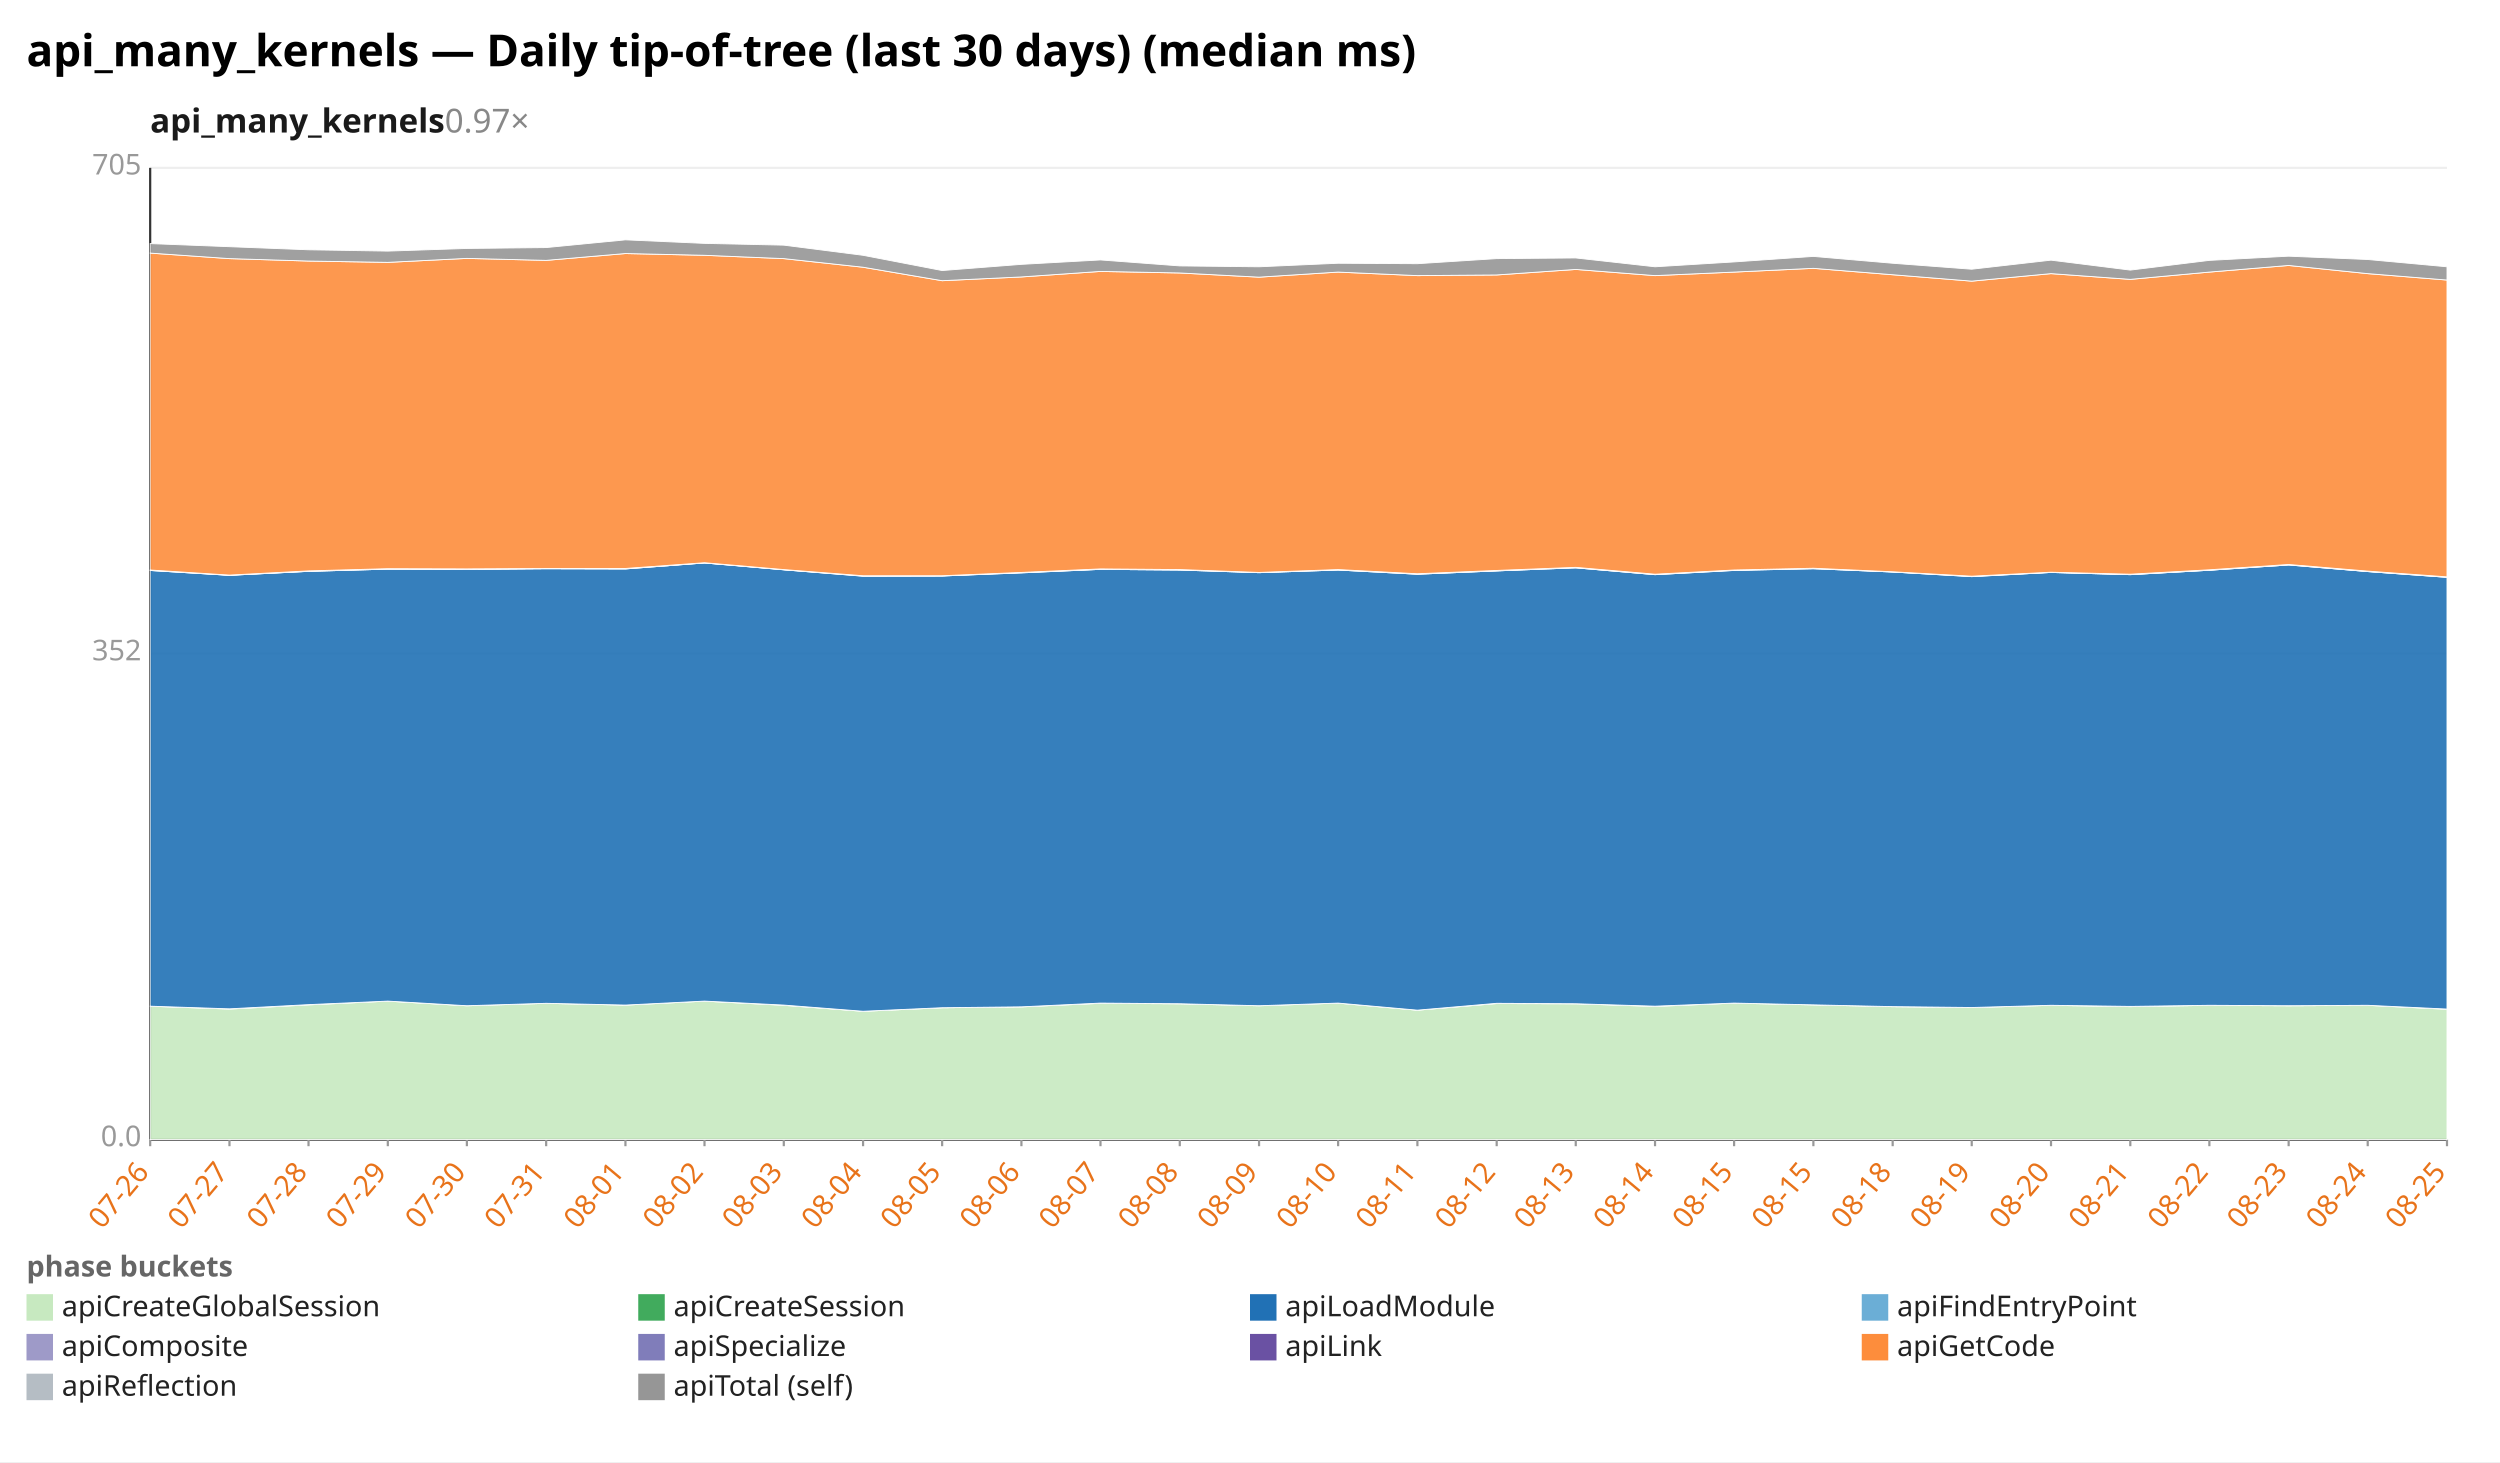
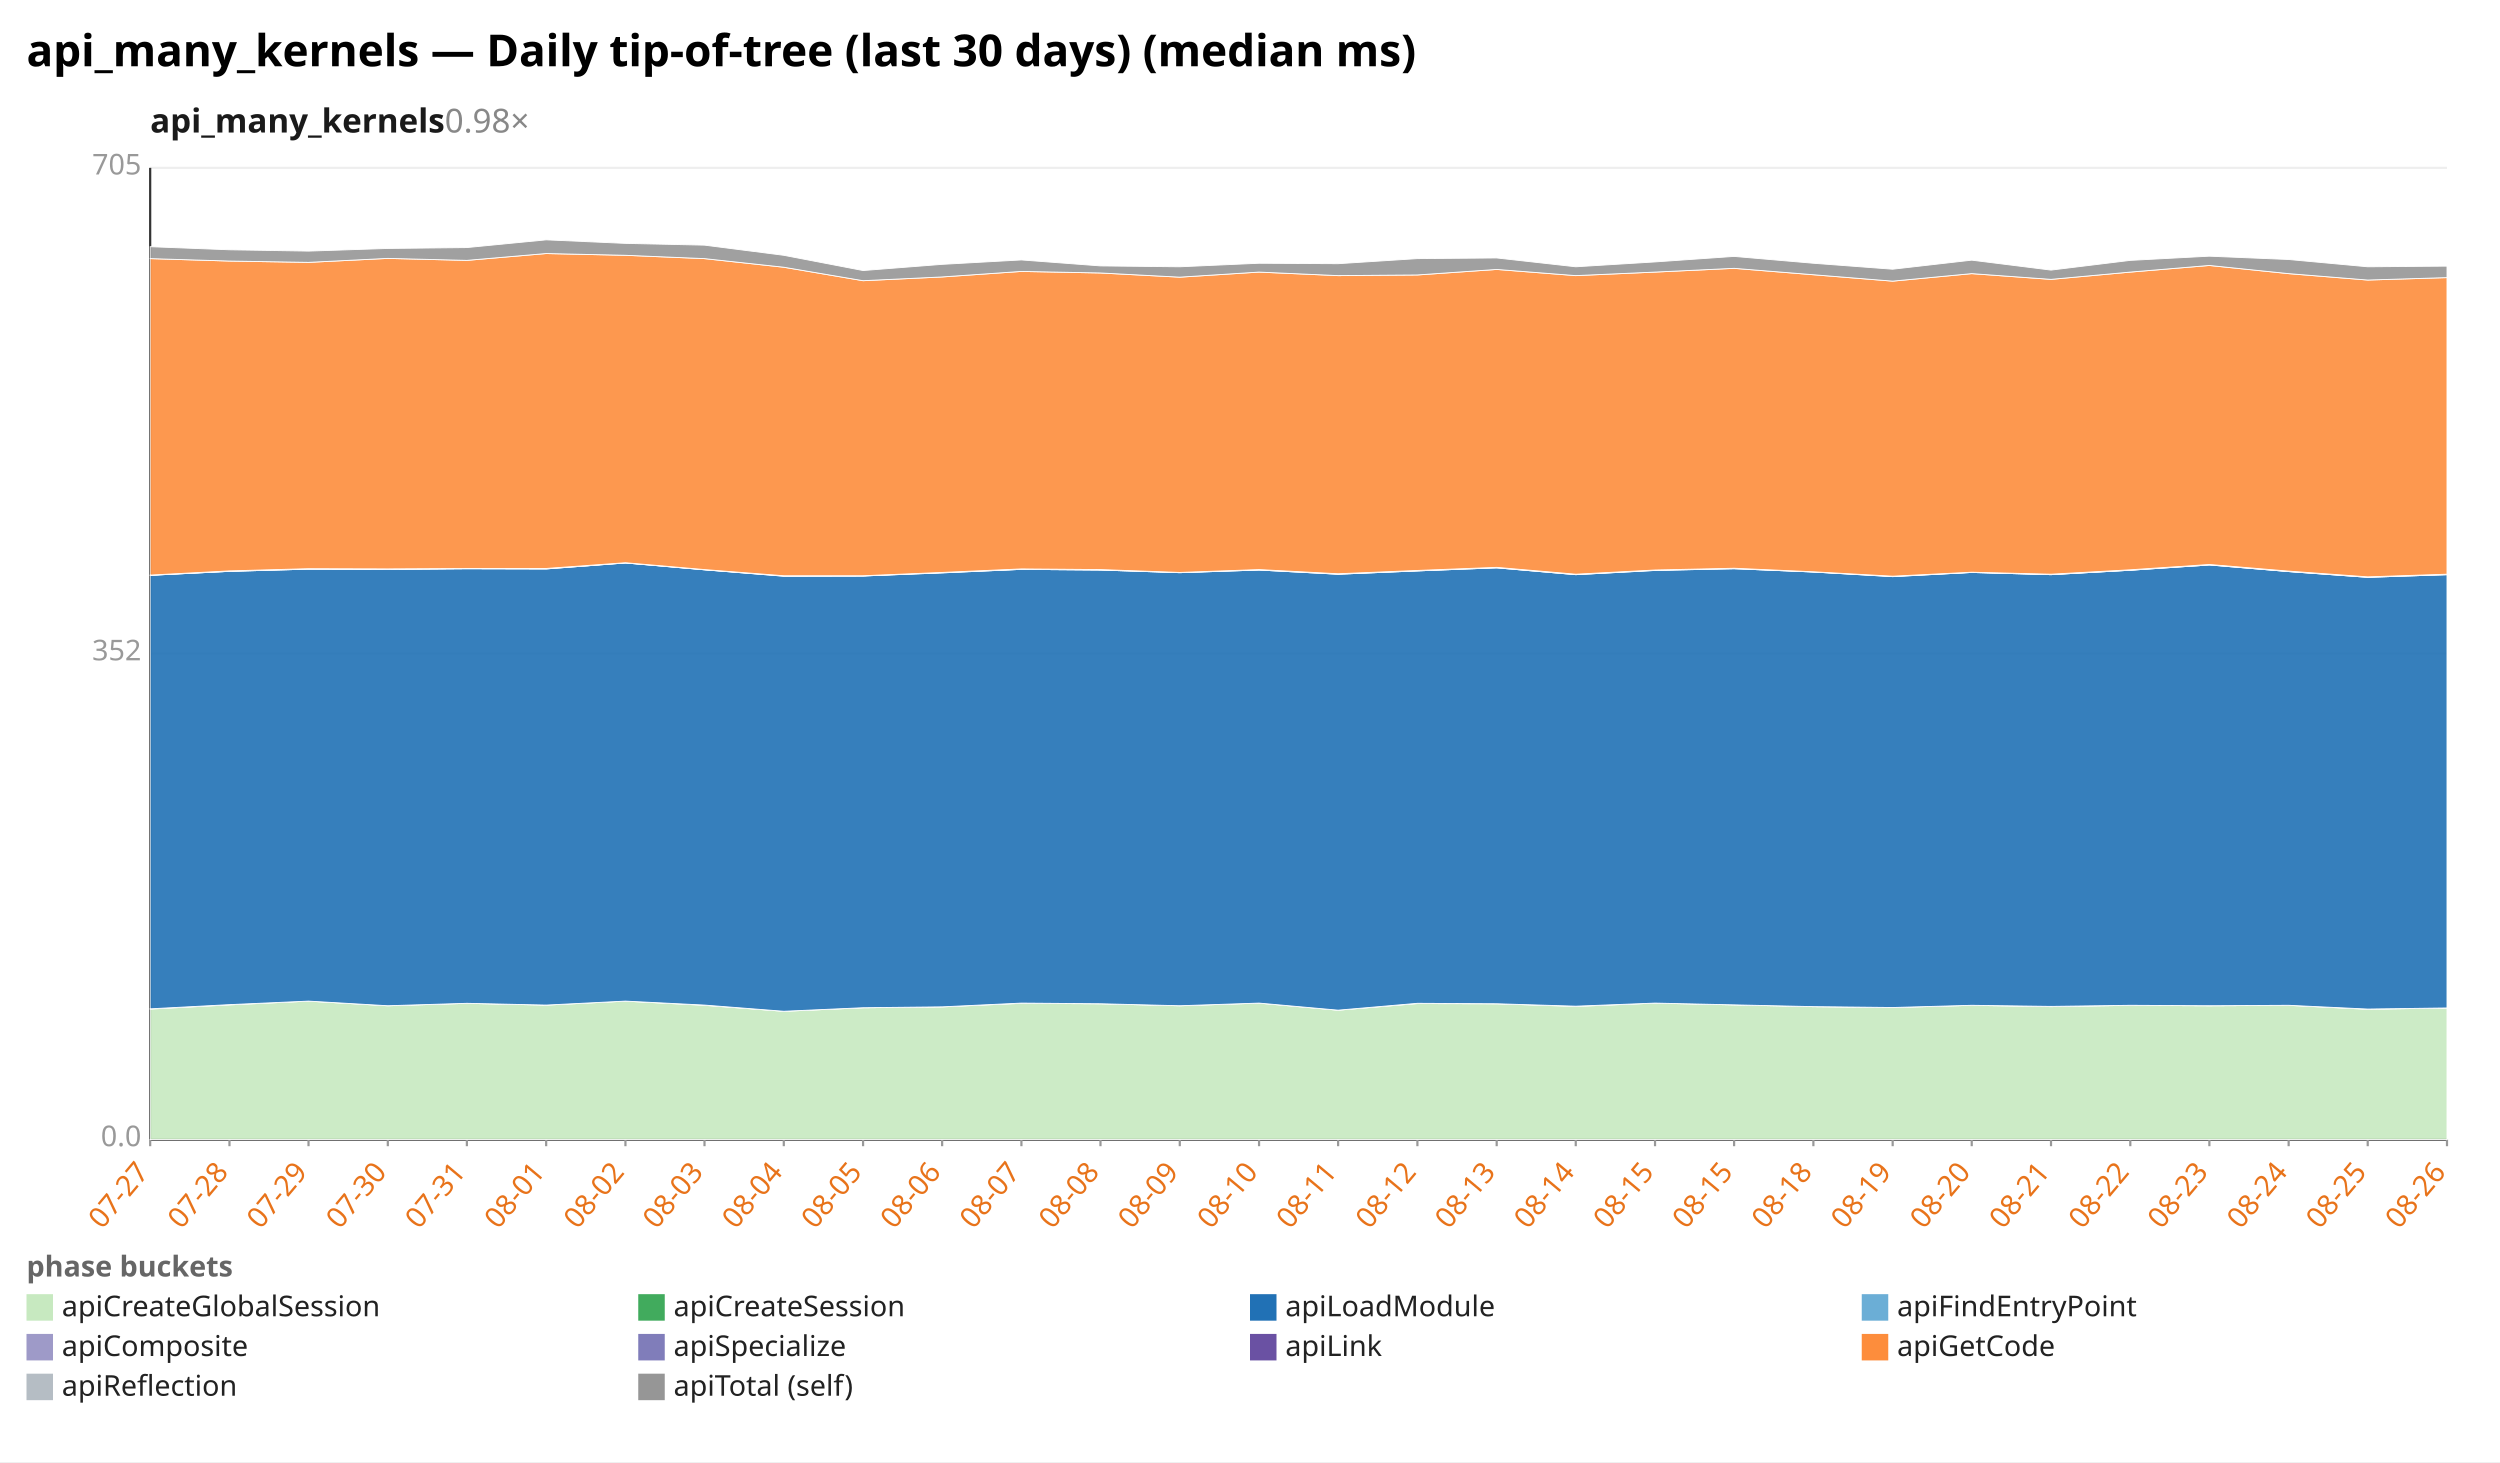
<svg xmlns="http://www.w3.org/2000/svg" width="1132" height="662" viewBox="0 0 1132 662" preserveAspectRatio="xMidYMid meet" font-family="sans-serif" font-size="13">
  <rect width="1132" height="662" fill="white" />
  <text x="12" y="30" font-size="20" font-weight="bold">api_many_kernels — Daily tip-of-tree (last 30 days) (median ms)</text>
-   <text x="68" y="60" font-size="15" font-weight="600" fill="#1a1a1a">api_many_kernels<tspan fill="#888" font-weight="400" text-decoration="none">  0.97×</tspan>
+   <text x="68" y="60" font-size="15" font-weight="600" fill="#1a1a1a">api_many_kernels<tspan fill="#888" font-weight="400" text-decoration="none">  0.98×</tspan>
  </text>
  <line x1="68.0" y1="516.0" x2="1108.0" y2="516.0" stroke="#eee" />
  <text x="64.0" y="519.0" text-anchor="end" fill="#999">0.0</text>
  <line x1="68.0" y1="296.0" x2="1108.0" y2="296.0" stroke="#eee" />
  <text x="64.0" y="299.0" text-anchor="end" fill="#999">352</text>
  <line x1="68.0" y1="76.0" x2="1108.0" y2="76.0" stroke="#eee" />
  <text x="64.0" y="79.0" text-anchor="end" fill="#999">705</text>
  <line x1="68.0" y1="76.0" x2="68.0" y2="516.0" stroke="#333" />
  <line x1="68.0" y1="516.0" x2="1108.0" y2="516.0" stroke="#333" />
  <line x1="68.0" y1="516.0" x2="68.0" y2="519.0" stroke="#999" />
-   <text x="68.0" y="531.0" text-anchor="end" fill="#e8731a" transform="rotate(-50 68.0 531.0)">07-26</text>
+   <text x="68.0" y="531.0" text-anchor="end" fill="#e8731a" transform="rotate(-50 68.0 531.0)">07-27</text>
  <line x1="103.9" y1="516.0" x2="103.9" y2="519.0" stroke="#999" />
-   <text x="103.9" y="531.0" text-anchor="end" fill="#e8731a" transform="rotate(-50 103.9 531.0)">07-27</text>
+   <text x="103.9" y="531.0" text-anchor="end" fill="#e8731a" transform="rotate(-50 103.9 531.0)">07-28</text>
  <line x1="139.7" y1="516.0" x2="139.7" y2="519.0" stroke="#999" />
-   <text x="139.7" y="531.0" text-anchor="end" fill="#e8731a" transform="rotate(-50 139.7 531.0)">07-28</text>
+   <text x="139.7" y="531.0" text-anchor="end" fill="#e8731a" transform="rotate(-50 139.7 531.0)">07-29</text>
  <line x1="175.6" y1="516.0" x2="175.6" y2="519.0" stroke="#999" />
-   <text x="175.6" y="531.0" text-anchor="end" fill="#e8731a" transform="rotate(-50 175.6 531.0)">07-29</text>
+   <text x="175.6" y="531.0" text-anchor="end" fill="#e8731a" transform="rotate(-50 175.6 531.0)">07-30</text>
  <line x1="211.4" y1="516.0" x2="211.4" y2="519.0" stroke="#999" />
-   <text x="211.4" y="531.0" text-anchor="end" fill="#e8731a" transform="rotate(-50 211.4 531.0)">07-30</text>
+   <text x="211.4" y="531.0" text-anchor="end" fill="#e8731a" transform="rotate(-50 211.4 531.0)">07-31</text>
  <line x1="247.3" y1="516.0" x2="247.3" y2="519.0" stroke="#999" />
-   <text x="247.3" y="531.0" text-anchor="end" fill="#e8731a" transform="rotate(-50 247.3 531.0)">07-31</text>
+   <text x="247.3" y="531.0" text-anchor="end" fill="#e8731a" transform="rotate(-50 247.3 531.0)">08-01</text>
  <line x1="283.2" y1="516.0" x2="283.2" y2="519.0" stroke="#999" />
-   <text x="283.2" y="531.0" text-anchor="end" fill="#e8731a" transform="rotate(-50 283.2 531.0)">08-01</text>
+   <text x="283.2" y="531.0" text-anchor="end" fill="#e8731a" transform="rotate(-50 283.2 531.0)">08-02</text>
  <line x1="319.0" y1="516.0" x2="319.0" y2="519.0" stroke="#999" />
-   <text x="319.0" y="531.0" text-anchor="end" fill="#e8731a" transform="rotate(-50 319.0 531.0)">08-02</text>
+   <text x="319.0" y="531.0" text-anchor="end" fill="#e8731a" transform="rotate(-50 319.0 531.0)">08-03</text>
  <line x1="354.9" y1="516.0" x2="354.9" y2="519.0" stroke="#999" />
-   <text x="354.9" y="531.0" text-anchor="end" fill="#e8731a" transform="rotate(-50 354.9 531.0)">08-03</text>
+   <text x="354.9" y="531.0" text-anchor="end" fill="#e8731a" transform="rotate(-50 354.9 531.0)">08-04</text>
  <line x1="390.8" y1="516.0" x2="390.8" y2="519.0" stroke="#999" />
-   <text x="390.8" y="531.0" text-anchor="end" fill="#e8731a" transform="rotate(-50 390.8 531.0)">08-04</text>
+   <text x="390.8" y="531.0" text-anchor="end" fill="#e8731a" transform="rotate(-50 390.8 531.0)">08-05</text>
  <line x1="426.6" y1="516.0" x2="426.6" y2="519.0" stroke="#999" />
-   <text x="426.6" y="531.0" text-anchor="end" fill="#e8731a" transform="rotate(-50 426.6 531.0)">08-05</text>
+   <text x="426.6" y="531.0" text-anchor="end" fill="#e8731a" transform="rotate(-50 426.6 531.0)">08-06</text>
  <line x1="462.5" y1="516.0" x2="462.5" y2="519.0" stroke="#999" />
-   <text x="462.5" y="531.0" text-anchor="end" fill="#e8731a" transform="rotate(-50 462.5 531.0)">08-06</text>
+   <text x="462.5" y="531.0" text-anchor="end" fill="#e8731a" transform="rotate(-50 462.5 531.0)">08-07</text>
  <line x1="498.3" y1="516.0" x2="498.3" y2="519.0" stroke="#999" />
-   <text x="498.3" y="531.0" text-anchor="end" fill="#e8731a" transform="rotate(-50 498.3 531.0)">08-07</text>
+   <text x="498.3" y="531.0" text-anchor="end" fill="#e8731a" transform="rotate(-50 498.3 531.0)">08-08</text>
  <line x1="534.2" y1="516.0" x2="534.2" y2="519.0" stroke="#999" />
-   <text x="534.2" y="531.0" text-anchor="end" fill="#e8731a" transform="rotate(-50 534.2 531.0)">08-08</text>
+   <text x="534.2" y="531.0" text-anchor="end" fill="#e8731a" transform="rotate(-50 534.2 531.0)">08-09</text>
  <line x1="570.1" y1="516.0" x2="570.1" y2="519.0" stroke="#999" />
-   <text x="570.1" y="531.0" text-anchor="end" fill="#e8731a" transform="rotate(-50 570.1 531.0)">08-09</text>
+   <text x="570.1" y="531.0" text-anchor="end" fill="#e8731a" transform="rotate(-50 570.1 531.0)">08-10</text>
  <line x1="605.9" y1="516.0" x2="605.9" y2="519.0" stroke="#999" />
-   <text x="605.9" y="531.0" text-anchor="end" fill="#e8731a" transform="rotate(-50 605.9 531.0)">08-10</text>
+   <text x="605.9" y="531.0" text-anchor="end" fill="#e8731a" transform="rotate(-50 605.9 531.0)">08-11</text>
  <line x1="641.8" y1="516.0" x2="641.8" y2="519.0" stroke="#999" />
-   <text x="641.8" y="531.0" text-anchor="end" fill="#e8731a" transform="rotate(-50 641.8 531.0)">08-11</text>
+   <text x="641.8" y="531.0" text-anchor="end" fill="#e8731a" transform="rotate(-50 641.8 531.0)">08-12</text>
  <line x1="677.7" y1="516.0" x2="677.7" y2="519.0" stroke="#999" />
-   <text x="677.7" y="531.0" text-anchor="end" fill="#e8731a" transform="rotate(-50 677.7 531.0)">08-12</text>
+   <text x="677.7" y="531.0" text-anchor="end" fill="#e8731a" transform="rotate(-50 677.7 531.0)">08-13</text>
  <line x1="713.5" y1="516.0" x2="713.5" y2="519.0" stroke="#999" />
-   <text x="713.5" y="531.0" text-anchor="end" fill="#e8731a" transform="rotate(-50 713.5 531.0)">08-13</text>
+   <text x="713.5" y="531.0" text-anchor="end" fill="#e8731a" transform="rotate(-50 713.5 531.0)">08-14</text>
  <line x1="749.4" y1="516.0" x2="749.4" y2="519.0" stroke="#999" />
-   <text x="749.4" y="531.0" text-anchor="end" fill="#e8731a" transform="rotate(-50 749.4 531.0)">08-14</text>
+   <text x="749.4" y="531.0" text-anchor="end" fill="#e8731a" transform="rotate(-50 749.4 531.0)">08-15</text>
  <line x1="785.2" y1="516.0" x2="785.2" y2="519.0" stroke="#999" />
  <text x="785.2" y="531.0" text-anchor="end" fill="#e8731a" transform="rotate(-50 785.2 531.0)">08-15</text>
  <line x1="821.1" y1="516.0" x2="821.1" y2="519.0" stroke="#999" />
-   <text x="821.1" y="531.0" text-anchor="end" fill="#e8731a" transform="rotate(-50 821.1 531.0)">08-15</text>
+   <text x="821.1" y="531.0" text-anchor="end" fill="#e8731a" transform="rotate(-50 821.1 531.0)">08-18</text>
  <line x1="857.0" y1="516.0" x2="857.0" y2="519.0" stroke="#999" />
-   <text x="857.0" y="531.0" text-anchor="end" fill="#e8731a" transform="rotate(-50 857.0 531.0)">08-18</text>
+   <text x="857.0" y="531.0" text-anchor="end" fill="#e8731a" transform="rotate(-50 857.0 531.0)">08-19</text>
  <line x1="892.8" y1="516.0" x2="892.8" y2="519.0" stroke="#999" />
-   <text x="892.8" y="531.0" text-anchor="end" fill="#e8731a" transform="rotate(-50 892.8 531.0)">08-19</text>
+   <text x="892.8" y="531.0" text-anchor="end" fill="#e8731a" transform="rotate(-50 892.8 531.0)">08-20</text>
  <line x1="928.7" y1="516.0" x2="928.7" y2="519.0" stroke="#999" />
-   <text x="928.7" y="531.0" text-anchor="end" fill="#e8731a" transform="rotate(-50 928.7 531.0)">08-20</text>
+   <text x="928.7" y="531.0" text-anchor="end" fill="#e8731a" transform="rotate(-50 928.7 531.0)">08-21</text>
  <line x1="964.6" y1="516.0" x2="964.6" y2="519.0" stroke="#999" />
-   <text x="964.6" y="531.0" text-anchor="end" fill="#e8731a" transform="rotate(-50 964.6 531.0)">08-21</text>
+   <text x="964.6" y="531.0" text-anchor="end" fill="#e8731a" transform="rotate(-50 964.6 531.0)">08-22</text>
  <line x1="1000.4" y1="516.0" x2="1000.4" y2="519.0" stroke="#999" />
-   <text x="1000.4" y="531.0" text-anchor="end" fill="#e8731a" transform="rotate(-50 1000.4 531.0)">08-22</text>
+   <text x="1000.4" y="531.0" text-anchor="end" fill="#e8731a" transform="rotate(-50 1000.4 531.0)">08-23</text>
  <line x1="1036.3" y1="516.0" x2="1036.3" y2="519.0" stroke="#999" />
-   <text x="1036.3" y="531.0" text-anchor="end" fill="#e8731a" transform="rotate(-50 1036.3 531.0)">08-23</text>
+   <text x="1036.3" y="531.0" text-anchor="end" fill="#e8731a" transform="rotate(-50 1036.3 531.0)">08-24</text>
  <line x1="1072.1" y1="516.0" x2="1072.1" y2="519.0" stroke="#999" />
-   <text x="1072.1" y="531.0" text-anchor="end" fill="#e8731a" transform="rotate(-50 1072.1 531.0)">08-24</text>
+   <text x="1072.1" y="531.0" text-anchor="end" fill="#e8731a" transform="rotate(-50 1072.1 531.0)">08-25</text>
  <line x1="1108.0" y1="516.0" x2="1108.0" y2="519.0" stroke="#999" />
-   <text x="1108.0" y="531.0" text-anchor="end" fill="#e8731a" transform="rotate(-50 1108.0 531.0)">08-25</text>
-   <polygon points="68.0,455.6 103.9,456.9 139.7,455.0 175.6,453.3 211.4,455.4 247.3,454.3 283.2,455.1 319.0,453.3 354.9,455.2 390.8,457.9 426.6,456.3 462.5,455.9 498.3,454.3 534.2,454.5 570.1,455.4 605.9,454.2 641.8,457.4 677.7,454.4 713.5,454.5 749.4,455.7 785.2,454.2 821.1,455.0 857.0,455.8 892.8,456.2 928.7,455.2 964.6,455.8 1000.4,455.2 1036.3,455.4 1072.1,455.2 1108.0,457.0 1108.0,516.0 1072.1,516.0 1036.3,516.0 1000.4,516.0 964.6,516.0 928.7,516.0 892.8,516.0 857.0,516.0 821.1,516.0 785.2,516.0 749.4,516.0 713.5,516.0 677.7,516.0 641.8,516.0 605.9,516.0 570.1,516.0 534.2,516.0 498.3,516.0 462.5,516.0 426.6,516.0 390.8,516.0 354.9,516.0 319.0,516.0 283.2,516.0 247.3,516.0 211.4,516.0 175.6,516.0 139.7,516.0 103.9,516.0 68.0,516.0" fill="#c7e9c0" fill-opacity="0.9" stroke="#fff" stroke-width="0.4" />
-   <polygon points="68.0,455.6 103.9,456.8 139.7,454.9 175.6,453.3 211.4,455.4 247.3,454.3 283.2,455.1 319.0,453.3 354.9,455.1 390.8,457.9 426.6,456.3 462.5,455.9 498.3,454.2 534.2,454.5 570.1,455.4 605.9,454.2 641.8,457.4 677.7,454.3 713.5,454.5 749.4,455.6 785.2,454.2 821.1,455.0 857.0,455.8 892.8,456.2 928.7,455.2 964.6,455.7 1000.4,455.2 1036.3,455.4 1072.1,455.2 1108.0,456.9 1108.0,457.0 1072.1,455.2 1036.3,455.4 1000.4,455.2 964.6,455.8 928.7,455.2 892.8,456.2 857.0,455.8 821.1,455.0 785.2,454.2 749.4,455.7 713.5,454.5 677.7,454.4 641.8,457.4 605.9,454.2 570.1,455.4 534.2,454.5 498.3,454.3 462.5,455.9 426.6,456.3 390.8,457.9 354.9,455.2 319.0,453.3 283.2,455.1 247.3,454.3 211.4,455.4 175.6,453.3 139.7,455.0 103.9,456.9 68.0,455.6" fill="#41ab5d" fill-opacity="0.9" stroke="#fff" stroke-width="0.4" />
-   <polygon points="68.0,258.3 103.9,260.5 139.7,258.7 175.6,257.7 211.4,257.8 247.3,257.5 283.2,257.6 319.0,254.9 354.9,258.0 390.8,260.9 426.6,260.8 462.5,259.4 498.3,257.8 534.2,258.1 570.1,259.3 605.9,258.1 641.8,260.0 677.7,258.5 713.5,257.1 749.4,260.2 785.2,258.3 821.1,257.5 857.0,259.0 892.8,261.1 928.7,259.2 964.6,260.2 1000.4,258.2 1036.3,255.8 1072.1,258.8 1108.0,261.4 1108.0,456.9 1072.1,455.2 1036.3,455.4 1000.4,455.2 964.6,455.7 928.7,455.2 892.8,456.2 857.0,455.8 821.1,455.0 785.2,454.2 749.4,455.6 713.5,454.5 677.7,454.3 641.8,457.4 605.9,454.2 570.1,455.4 534.2,454.5 498.3,454.2 462.5,455.9 426.6,456.3 390.8,457.9 354.9,455.1 319.0,453.3 283.2,455.1 247.3,454.3 211.4,455.4 175.6,453.3 139.7,454.9 103.9,456.8 68.0,455.6" fill="#2171b5" fill-opacity="0.9" stroke="#fff" stroke-width="0.4" />
-   <polygon points="68.0,258.3 103.9,260.5 139.7,258.7 175.6,257.7 211.4,257.8 247.3,257.5 283.2,257.6 319.0,254.9 354.9,258.0 390.8,260.8 426.6,260.8 462.5,259.3 498.3,257.8 534.2,258.1 570.1,259.3 605.9,258.1 641.8,260.0 677.7,258.5 713.5,257.1 749.4,260.2 785.2,258.2 821.1,257.5 857.0,259.0 892.8,261.0 928.7,259.2 964.6,260.2 1000.4,258.2 1036.3,255.8 1072.1,258.8 1108.0,261.4 1108.0,261.4 1072.1,258.8 1036.3,255.8 1000.4,258.2 964.6,260.2 928.7,259.2 892.8,261.1 857.0,259.0 821.1,257.5 785.2,258.3 749.4,260.2 713.5,257.1 677.7,258.5 641.8,260.0 605.9,258.1 570.1,259.3 534.2,258.1 498.3,257.8 462.5,259.4 426.6,260.8 390.8,260.9 354.9,258.0 319.0,254.9 283.2,257.6 247.3,257.5 211.4,257.8 175.6,257.7 139.7,258.7 103.9,260.5 68.0,258.3" fill="#6baed6" fill-opacity="0.9" stroke="#fff" stroke-width="0.4" />
-   <polygon points="68.0,258.1 103.9,260.4 139.7,258.6 175.6,257.5 211.4,257.7 247.3,257.4 283.2,257.4 319.0,254.8 354.9,257.9 390.8,260.7 426.6,260.7 462.5,259.2 498.3,257.7 534.2,257.9 570.1,259.2 605.9,257.9 641.8,259.8 677.7,258.4 713.5,256.9 749.4,260.0 785.2,258.1 821.1,257.3 857.0,258.9 892.8,260.9 928.7,259.1 964.6,260.1 1000.4,258.1 1036.3,255.6 1072.1,258.7 1108.0,261.2 1108.0,261.4 1072.1,258.8 1036.3,255.8 1000.4,258.2 964.6,260.2 928.7,259.2 892.8,261.0 857.0,259.0 821.1,257.5 785.2,258.2 749.4,260.2 713.5,257.1 677.7,258.5 641.8,260.0 605.9,258.1 570.1,259.3 534.2,258.1 498.3,257.8 462.5,259.3 426.6,260.8 390.8,260.8 354.9,258.0 319.0,254.9 283.2,257.6 247.3,257.5 211.4,257.8 175.6,257.7 139.7,258.7 103.9,260.5 68.0,258.3" fill="#9e9ac8" fill-opacity="0.9" stroke="#fff" stroke-width="0.4" />
-   <polygon points="68.0,258.1 103.9,260.4 139.7,258.5 175.6,257.5 211.4,257.6 247.3,257.4 283.2,257.4 319.0,254.8 354.9,257.9 390.8,260.7 426.6,260.7 462.5,259.2 498.3,257.6 534.2,257.9 570.1,259.2 605.9,257.9 641.8,259.8 677.7,258.3 713.5,256.9 749.4,260.0 785.2,258.1 821.1,257.3 857.0,258.9 892.8,260.9 928.7,259.1 964.6,260.0 1000.4,258.0 1036.3,255.6 1072.1,258.6 1108.0,261.2 1108.0,261.2 1072.1,258.7 1036.3,255.6 1000.4,258.1 964.6,260.1 928.7,259.1 892.8,260.9 857.0,258.9 821.1,257.3 785.2,258.1 749.4,260.0 713.5,256.9 677.7,258.4 641.8,259.8 605.9,257.9 570.1,259.2 534.2,257.9 498.3,257.7 462.5,259.2 426.6,260.7 390.8,260.7 354.9,257.9 319.0,254.8 283.2,257.4 247.3,257.4 211.4,257.7 175.6,257.5 139.7,258.6 103.9,260.4 68.0,258.1" fill="#6a51a3" fill-opacity="0.9" stroke="#fff" stroke-width="0.4" />
-   <polygon points="68.0,114.6 103.9,117.1 139.7,118.2 175.6,118.8 211.4,117.0 247.3,117.9 283.2,114.8 319.0,115.6 354.9,117.1 390.8,121.0 426.6,127.1 462.5,125.4 498.3,122.9 534.2,123.6 570.1,125.5 605.9,123.2 641.8,124.8 677.7,124.5 713.5,122.0 749.4,124.8 785.2,123.2 821.1,121.5 857.0,124.4 892.8,127.3 928.7,123.9 964.6,126.5 1000.4,123.2 1036.3,120.2 1072.1,123.9 1108.0,126.8 1108.0,261.2 1072.1,258.6 1036.3,255.6 1000.4,258.0 964.6,260.0 928.7,259.1 892.8,260.9 857.0,258.9 821.1,257.3 785.2,258.1 749.4,260.0 713.5,256.9 677.7,258.3 641.8,259.8 605.9,257.9 570.1,259.2 534.2,257.9 498.3,257.6 462.5,259.2 426.6,260.7 390.8,260.7 354.9,257.9 319.0,254.8 283.2,257.4 247.3,257.4 211.4,257.6 175.6,257.5 139.7,258.5 103.9,260.4 68.0,258.1" fill="#fd8d3c" fill-opacity="0.9" stroke="#fff" stroke-width="0.4" />
-   <polygon points="68.0,110.3 103.9,111.7 139.7,113.1 175.6,113.7 211.4,112.5 247.3,112.1 283.2,108.6 319.0,110.2 354.9,111.0 390.8,115.6 426.6,122.5 462.5,119.7 498.3,117.7 534.2,120.4 570.1,120.8 605.9,119.2 641.8,119.4 677.7,117.1 713.5,116.8 749.4,120.8 785.2,118.6 821.1,116.1 857.0,119.2 892.8,121.9 928.7,117.8 964.6,122.3 1000.4,117.9 1036.3,116.0 1072.1,117.5 1108.0,120.8 1108.0,126.8 1072.1,123.9 1036.3,120.2 1000.4,123.2 964.6,126.5 928.7,123.9 892.8,127.3 857.0,124.4 821.1,121.5 785.2,123.2 749.4,124.8 713.5,122.0 677.7,124.5 641.8,124.8 605.9,123.2 570.1,125.5 534.2,123.6 498.3,122.9 462.5,125.4 426.6,127.1 390.8,121.0 354.9,117.1 319.0,115.6 283.2,114.8 247.3,117.9 211.4,117.0 175.6,118.8 139.7,118.2 103.9,117.1 68.0,114.6" fill="#969696" fill-opacity="0.9" stroke="#fff" stroke-width="0.4" />
+   <text x="1108.0" y="531.0" text-anchor="end" fill="#e8731a" transform="rotate(-50 1108.0 531.0)">08-26</text>
+   <polygon points="68.0,456.9 103.9,455.0 139.7,453.3 175.6,455.4 211.4,454.3 247.3,455.1 283.2,453.3 319.0,455.2 354.9,457.9 390.8,456.3 426.6,455.9 462.5,454.3 498.3,454.5 534.2,455.4 570.1,454.2 605.9,457.4 641.8,454.4 677.7,454.5 713.5,455.7 749.4,454.2 785.2,455.0 821.1,455.8 857.0,456.2 892.8,455.2 928.7,455.8 964.6,455.2 1000.4,455.4 1036.3,455.2 1072.1,457.0 1108.0,456.4 1108.0,516.0 1072.1,516.0 1036.3,516.0 1000.4,516.0 964.6,516.0 928.7,516.0 892.8,516.0 857.0,516.0 821.1,516.0 785.2,516.0 749.4,516.0 713.5,516.0 677.7,516.0 641.8,516.0 605.9,516.0 570.1,516.0 534.2,516.0 498.3,516.0 462.5,516.0 426.6,516.0 390.8,516.0 354.9,516.0 319.0,516.0 283.2,516.0 247.3,516.0 211.4,516.0 175.6,516.0 139.7,516.0 103.9,516.0 68.0,516.0" fill="#c7e9c0" fill-opacity="0.9" stroke="#fff" stroke-width="0.4" />
+   <polygon points="68.0,456.8 103.9,454.9 139.7,453.3 175.6,455.4 211.4,454.3 247.3,455.1 283.2,453.3 319.0,455.1 354.9,457.9 390.8,456.3 426.6,455.9 462.5,454.2 498.3,454.5 534.2,455.4 570.1,454.2 605.9,457.4 641.8,454.3 677.7,454.5 713.5,455.6 749.4,454.2 785.2,455.0 821.1,455.8 857.0,456.2 892.8,455.2 928.7,455.7 964.6,455.2 1000.4,455.4 1036.3,455.2 1072.1,456.9 1108.0,456.4 1108.0,456.4 1072.1,457.0 1036.3,455.2 1000.4,455.4 964.6,455.2 928.7,455.8 892.8,455.2 857.0,456.2 821.1,455.8 785.2,455.0 749.4,454.2 713.5,455.7 677.7,454.5 641.8,454.4 605.9,457.4 570.1,454.2 534.2,455.4 498.3,454.5 462.5,454.3 426.6,455.9 390.8,456.3 354.9,457.9 319.0,455.2 283.2,453.3 247.3,455.1 211.4,454.3 175.6,455.4 139.7,453.3 103.9,455.0 68.0,456.9" fill="#41ab5d" fill-opacity="0.9" stroke="#fff" stroke-width="0.4" />
+   <polygon points="68.0,260.5 103.9,258.7 139.7,257.7 175.6,257.8 211.4,257.5 247.3,257.6 283.2,254.9 319.0,258.0 354.9,260.9 390.8,260.8 426.6,259.4 462.5,257.8 498.3,258.1 534.2,259.3 570.1,258.1 605.9,260.0 641.8,258.5 677.7,257.1 713.5,260.2 749.4,258.3 785.2,257.5 821.1,259.0 857.0,261.1 892.8,259.2 928.7,260.2 964.6,258.2 1000.4,255.8 1036.3,258.8 1072.1,261.4 1108.0,260.2 1108.0,456.4 1072.1,456.9 1036.3,455.2 1000.4,455.4 964.6,455.2 928.7,455.7 892.8,455.2 857.0,456.2 821.1,455.8 785.2,455.0 749.4,454.2 713.5,455.6 677.7,454.5 641.8,454.3 605.9,457.4 570.1,454.2 534.2,455.4 498.3,454.5 462.5,454.2 426.6,455.9 390.8,456.3 354.9,457.9 319.0,455.1 283.2,453.3 247.3,455.1 211.4,454.3 175.6,455.4 139.7,453.3 103.9,454.9 68.0,456.8" fill="#2171b5" fill-opacity="0.9" stroke="#fff" stroke-width="0.4" />
+   <polygon points="68.0,260.5 103.9,258.7 139.7,257.7 175.6,257.8 211.4,257.5 247.3,257.6 283.2,254.9 319.0,258.0 354.9,260.8 390.8,260.8 426.6,259.3 462.5,257.8 498.3,258.1 534.2,259.3 570.1,258.1 605.9,260.0 641.8,258.5 677.7,257.1 713.5,260.2 749.4,258.2 785.2,257.5 821.1,259.0 857.0,261.0 892.8,259.2 928.7,260.2 964.6,258.2 1000.4,255.8 1036.3,258.8 1072.1,261.4 1108.0,260.2 1108.0,260.2 1072.1,261.4 1036.3,258.8 1000.4,255.8 964.6,258.2 928.7,260.2 892.8,259.2 857.0,261.1 821.1,259.0 785.2,257.5 749.4,258.3 713.5,260.2 677.7,257.1 641.8,258.5 605.9,260.0 570.1,258.1 534.2,259.3 498.3,258.1 462.5,257.8 426.6,259.4 390.8,260.8 354.9,260.9 319.0,258.0 283.2,254.9 247.3,257.6 211.4,257.5 175.6,257.8 139.7,257.7 103.9,258.7 68.0,260.5" fill="#6baed6" fill-opacity="0.9" stroke="#fff" stroke-width="0.4" />
+   <polygon points="68.0,260.4 103.9,258.6 139.7,257.5 175.6,257.7 211.4,257.4 247.3,257.4 283.2,254.8 319.0,257.9 354.9,260.7 390.8,260.7 426.6,259.2 462.5,257.7 498.3,257.9 534.2,259.2 570.1,257.9 605.9,259.8 641.8,258.4 677.7,256.9 713.5,260.0 749.4,258.1 785.2,257.3 821.1,258.9 857.0,260.9 892.8,259.1 928.7,260.1 964.6,258.1 1000.4,255.6 1036.3,258.7 1072.1,261.2 1108.0,260.0 1108.0,260.2 1072.1,261.4 1036.3,258.8 1000.4,255.8 964.6,258.2 928.7,260.2 892.8,259.2 857.0,261.0 821.1,259.0 785.2,257.5 749.4,258.2 713.5,260.2 677.7,257.1 641.8,258.5 605.9,260.0 570.1,258.1 534.2,259.3 498.3,258.1 462.5,257.8 426.6,259.3 390.8,260.8 354.9,260.8 319.0,258.0 283.2,254.9 247.3,257.6 211.4,257.5 175.6,257.8 139.7,257.7 103.9,258.7 68.0,260.5" fill="#9e9ac8" fill-opacity="0.9" stroke="#fff" stroke-width="0.4" />
+   <polygon points="68.0,260.4 103.9,258.5 139.7,257.5 175.6,257.6 211.4,257.4 247.3,257.4 283.2,254.8 319.0,257.9 354.9,260.7 390.8,260.7 426.6,259.2 462.5,257.6 498.3,257.9 534.2,259.2 570.1,257.9 605.9,259.8 641.8,258.3 677.7,256.9 713.5,260.0 749.4,258.1 785.2,257.3 821.1,258.9 857.0,260.9 892.8,259.1 928.7,260.0 964.6,258.0 1000.4,255.6 1036.3,258.6 1072.1,261.2 1108.0,260.0 1108.0,260.0 1072.1,261.2 1036.3,258.7 1000.4,255.6 964.6,258.1 928.7,260.1 892.8,259.1 857.0,260.9 821.1,258.9 785.2,257.3 749.4,258.1 713.5,260.0 677.7,256.9 641.8,258.4 605.9,259.8 570.1,257.9 534.2,259.2 498.3,257.9 462.5,257.7 426.6,259.2 390.8,260.7 354.9,260.7 319.0,257.9 283.2,254.8 247.3,257.4 211.4,257.4 175.6,257.7 139.7,257.5 103.9,258.6 68.0,260.4" fill="#6a51a3" fill-opacity="0.9" stroke="#fff" stroke-width="0.4" />
+   <polygon points="68.0,117.1 103.9,118.2 139.7,118.8 175.6,117.0 211.4,117.9 247.3,114.8 283.2,115.6 319.0,117.1 354.9,121.0 390.8,127.1 426.6,125.4 462.5,122.9 498.3,123.6 534.2,125.5 570.1,123.2 605.9,124.8 641.8,124.5 677.7,122.0 713.5,124.8 749.4,123.2 785.2,121.5 821.1,124.4 857.0,127.3 892.8,123.9 928.7,126.5 964.6,123.2 1000.4,120.2 1036.3,123.9 1072.1,126.8 1108.0,125.7 1108.0,260.0 1072.1,261.2 1036.3,258.6 1000.4,255.6 964.6,258.0 928.7,260.0 892.8,259.1 857.0,260.9 821.1,258.9 785.2,257.3 749.4,258.1 713.5,260.0 677.7,256.9 641.8,258.3 605.9,259.8 570.1,257.9 534.2,259.2 498.3,257.9 462.5,257.6 426.6,259.2 390.8,260.7 354.9,260.7 319.0,257.9 283.2,254.8 247.3,257.4 211.4,257.4 175.6,257.6 139.7,257.5 103.9,258.5 68.0,260.4" fill="#fd8d3c" fill-opacity="0.9" stroke="#fff" stroke-width="0.4" />
+   <polygon points="68.0,111.7 103.9,113.1 139.7,113.7 175.6,112.5 211.4,112.1 247.3,108.6 283.2,110.2 319.0,111.0 354.9,115.6 390.8,122.5 426.6,119.7 462.5,117.7 498.3,120.4 534.2,120.8 570.1,119.2 605.9,119.4 641.8,117.1 677.7,116.8 713.5,120.8 749.4,118.6 785.2,116.1 821.1,119.2 857.0,121.9 892.8,117.8 928.7,122.3 964.6,117.9 1000.4,116.0 1036.3,117.5 1072.1,120.8 1108.0,120.5 1108.0,125.7 1072.1,126.8 1036.3,123.9 1000.4,120.2 964.6,123.2 928.7,126.5 892.8,123.9 857.0,127.3 821.1,124.4 785.2,121.5 749.4,123.2 713.5,124.8 677.7,122.0 641.8,124.5 605.9,124.8 570.1,123.2 534.2,125.5 498.3,123.6 462.5,122.9 426.6,125.4 390.8,127.1 354.9,121.0 319.0,117.1 283.2,115.6 247.3,114.8 211.4,117.9 175.6,117.0 139.7,118.8 103.9,118.2 68.0,117.1" fill="#969696" fill-opacity="0.9" stroke="#fff" stroke-width="0.4" />
  <text x="12" y="578" fill="#666" font-weight="600">phase buckets</text>
  <rect x="12" y="586" width="12" height="12" fill="#c7e9c0" />
  <text x="28" y="596" fill="#222">apiCreateGlobalSession</text>
  <rect x="289" y="586" width="12" height="12" fill="#41ab5d" />
  <text x="305" y="596" fill="#222">apiCreateSession</text>
  <rect x="566" y="586" width="12" height="12" fill="#2171b5" />
  <text x="582" y="596" fill="#222">apiLoadModule</text>
  <rect x="843" y="586" width="12" height="12" fill="#6baed6" />
  <text x="859" y="596" fill="#222">apiFindEntryPoint</text>
  <rect x="12" y="604" width="12" height="12" fill="#9e9ac8" />
  <text x="28" y="614" fill="#222">apiComposite</text>
  <rect x="289" y="604" width="12" height="12" fill="#807dba" />
  <text x="305" y="614" fill="#222">apiSpecialize</text>
  <rect x="566" y="604" width="12" height="12" fill="#6a51a3" />
  <text x="582" y="614" fill="#222">apiLink</text>
  <rect x="843" y="604" width="12" height="12" fill="#fd8d3c" />
  <text x="859" y="614" fill="#222">apiGetCode</text>
  <rect x="12" y="622" width="12" height="12" fill="#b5bdc4" />
  <text x="28" y="632" fill="#222">apiReflection</text>
  <rect x="289" y="622" width="12" height="12" fill="#969696" />
  <text x="305" y="632" fill="#222">apiTotal (self)</text>
</svg>
